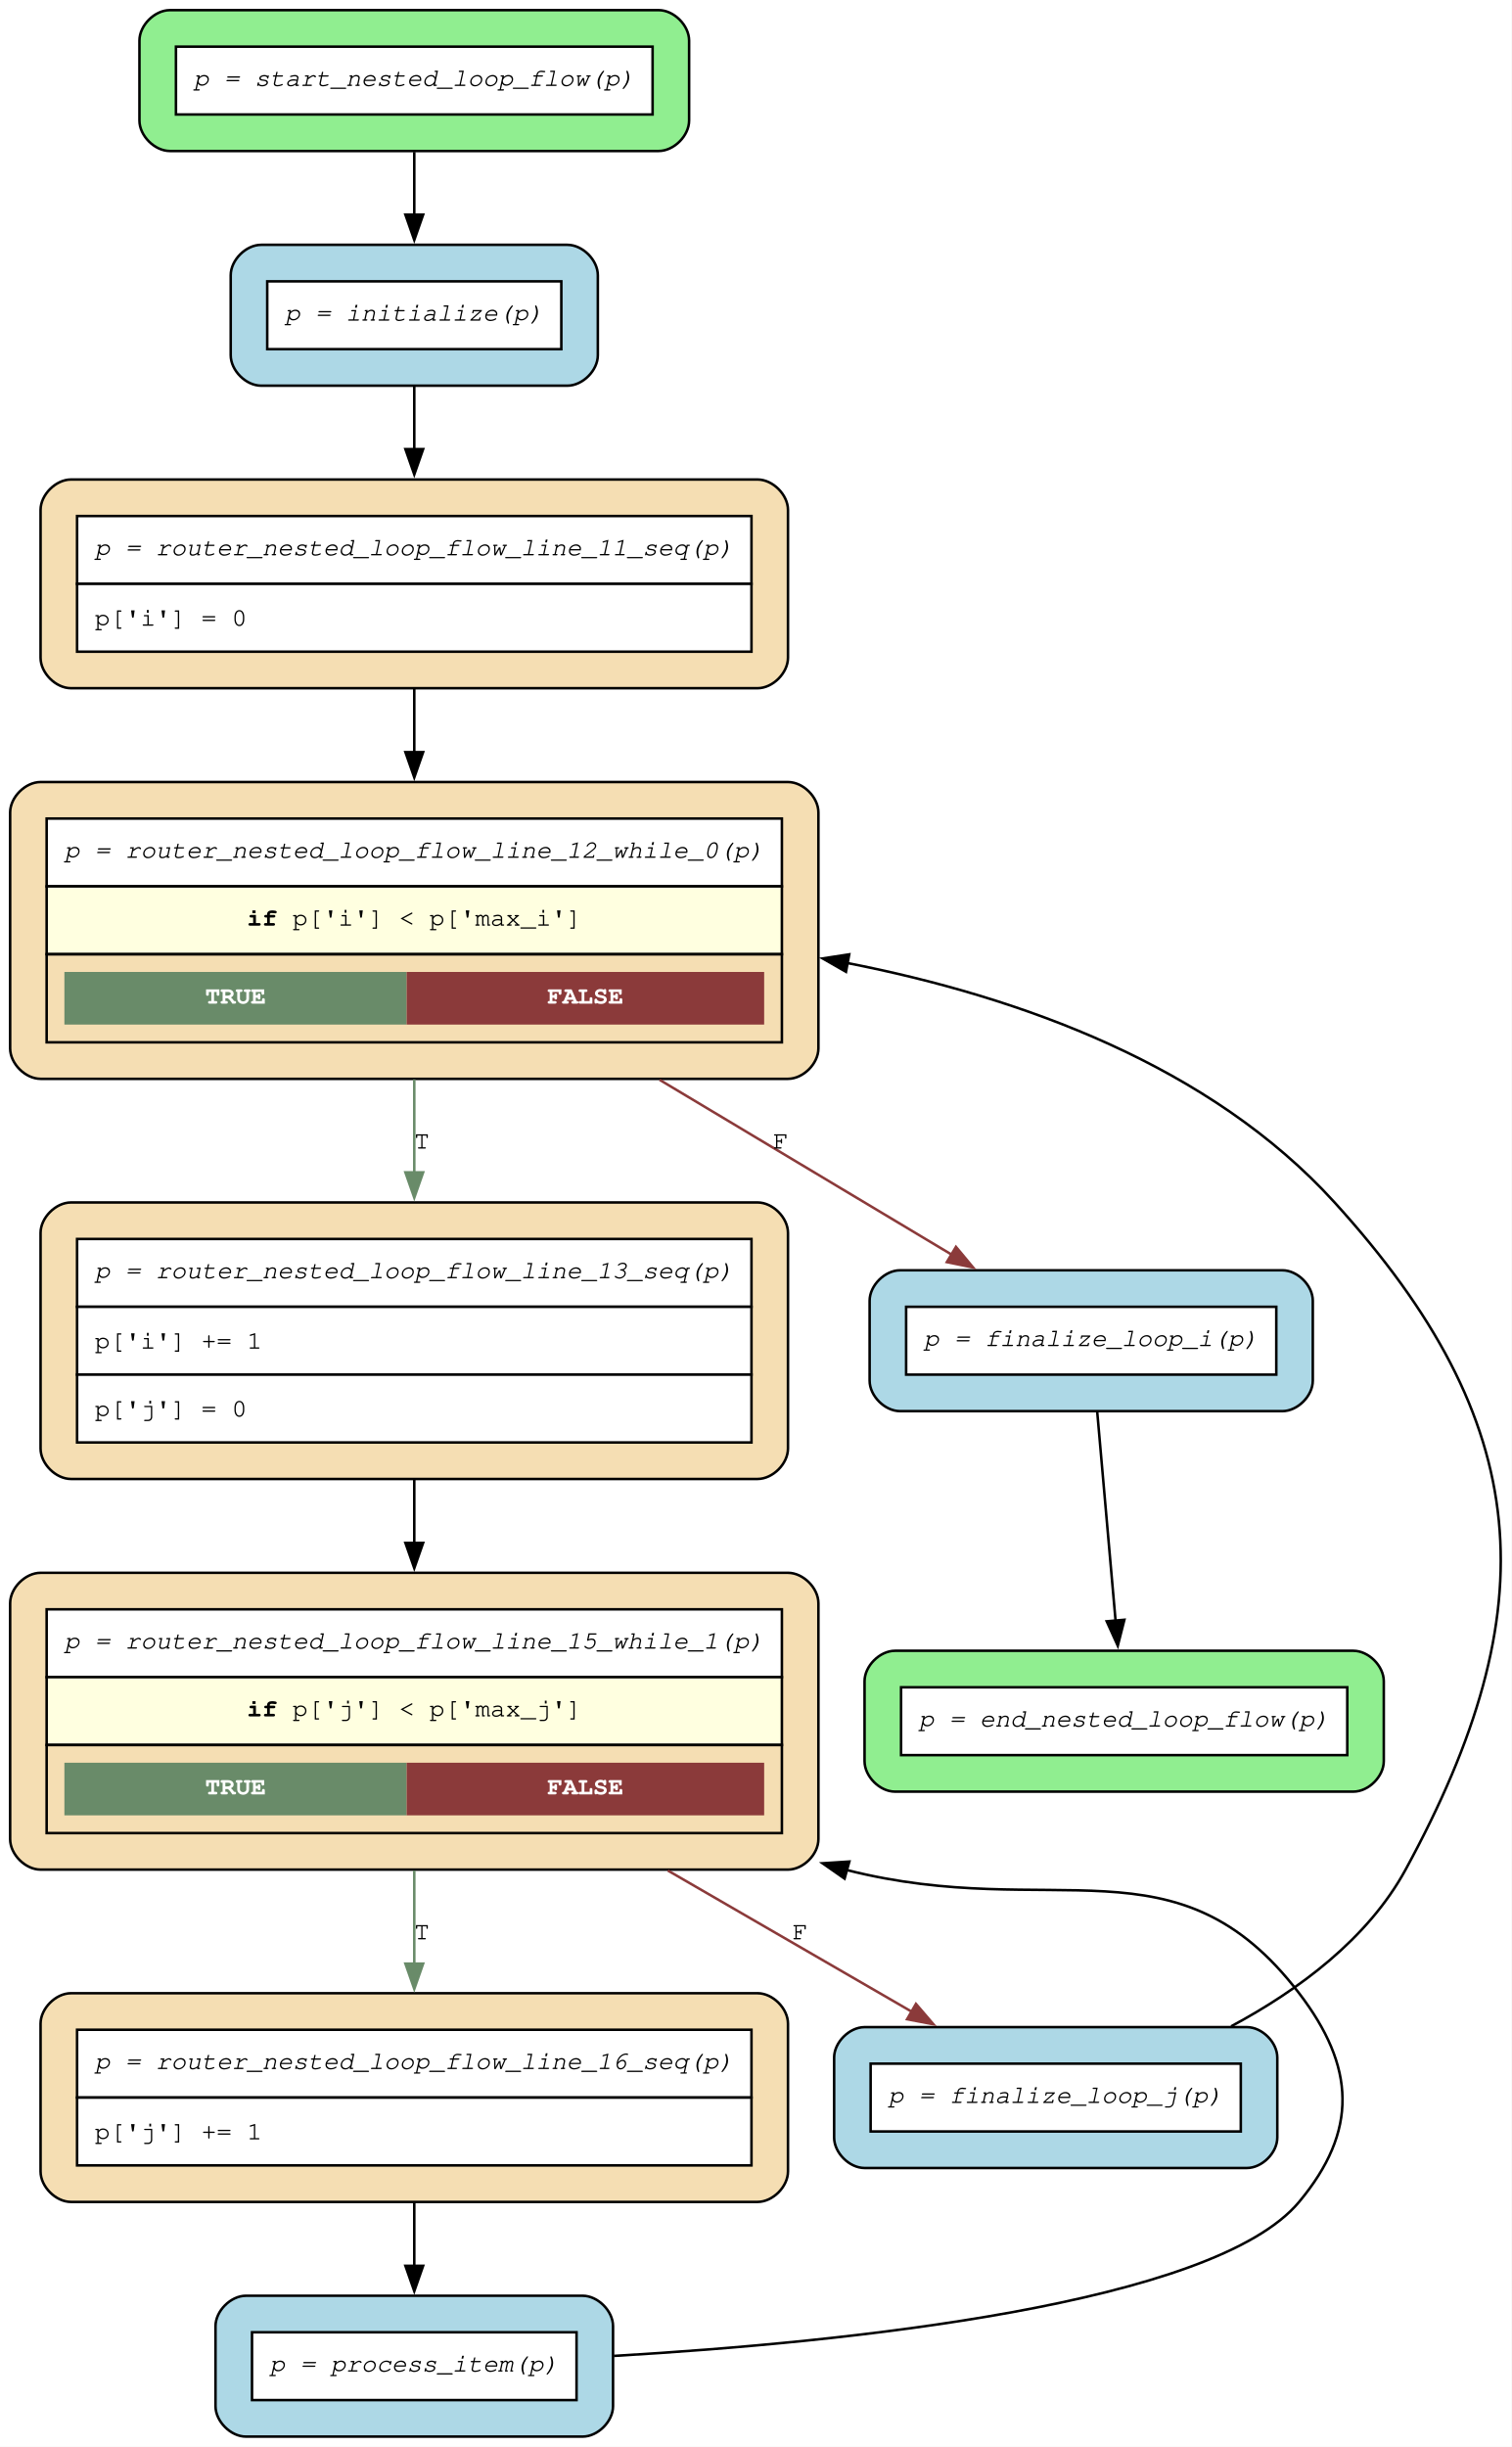
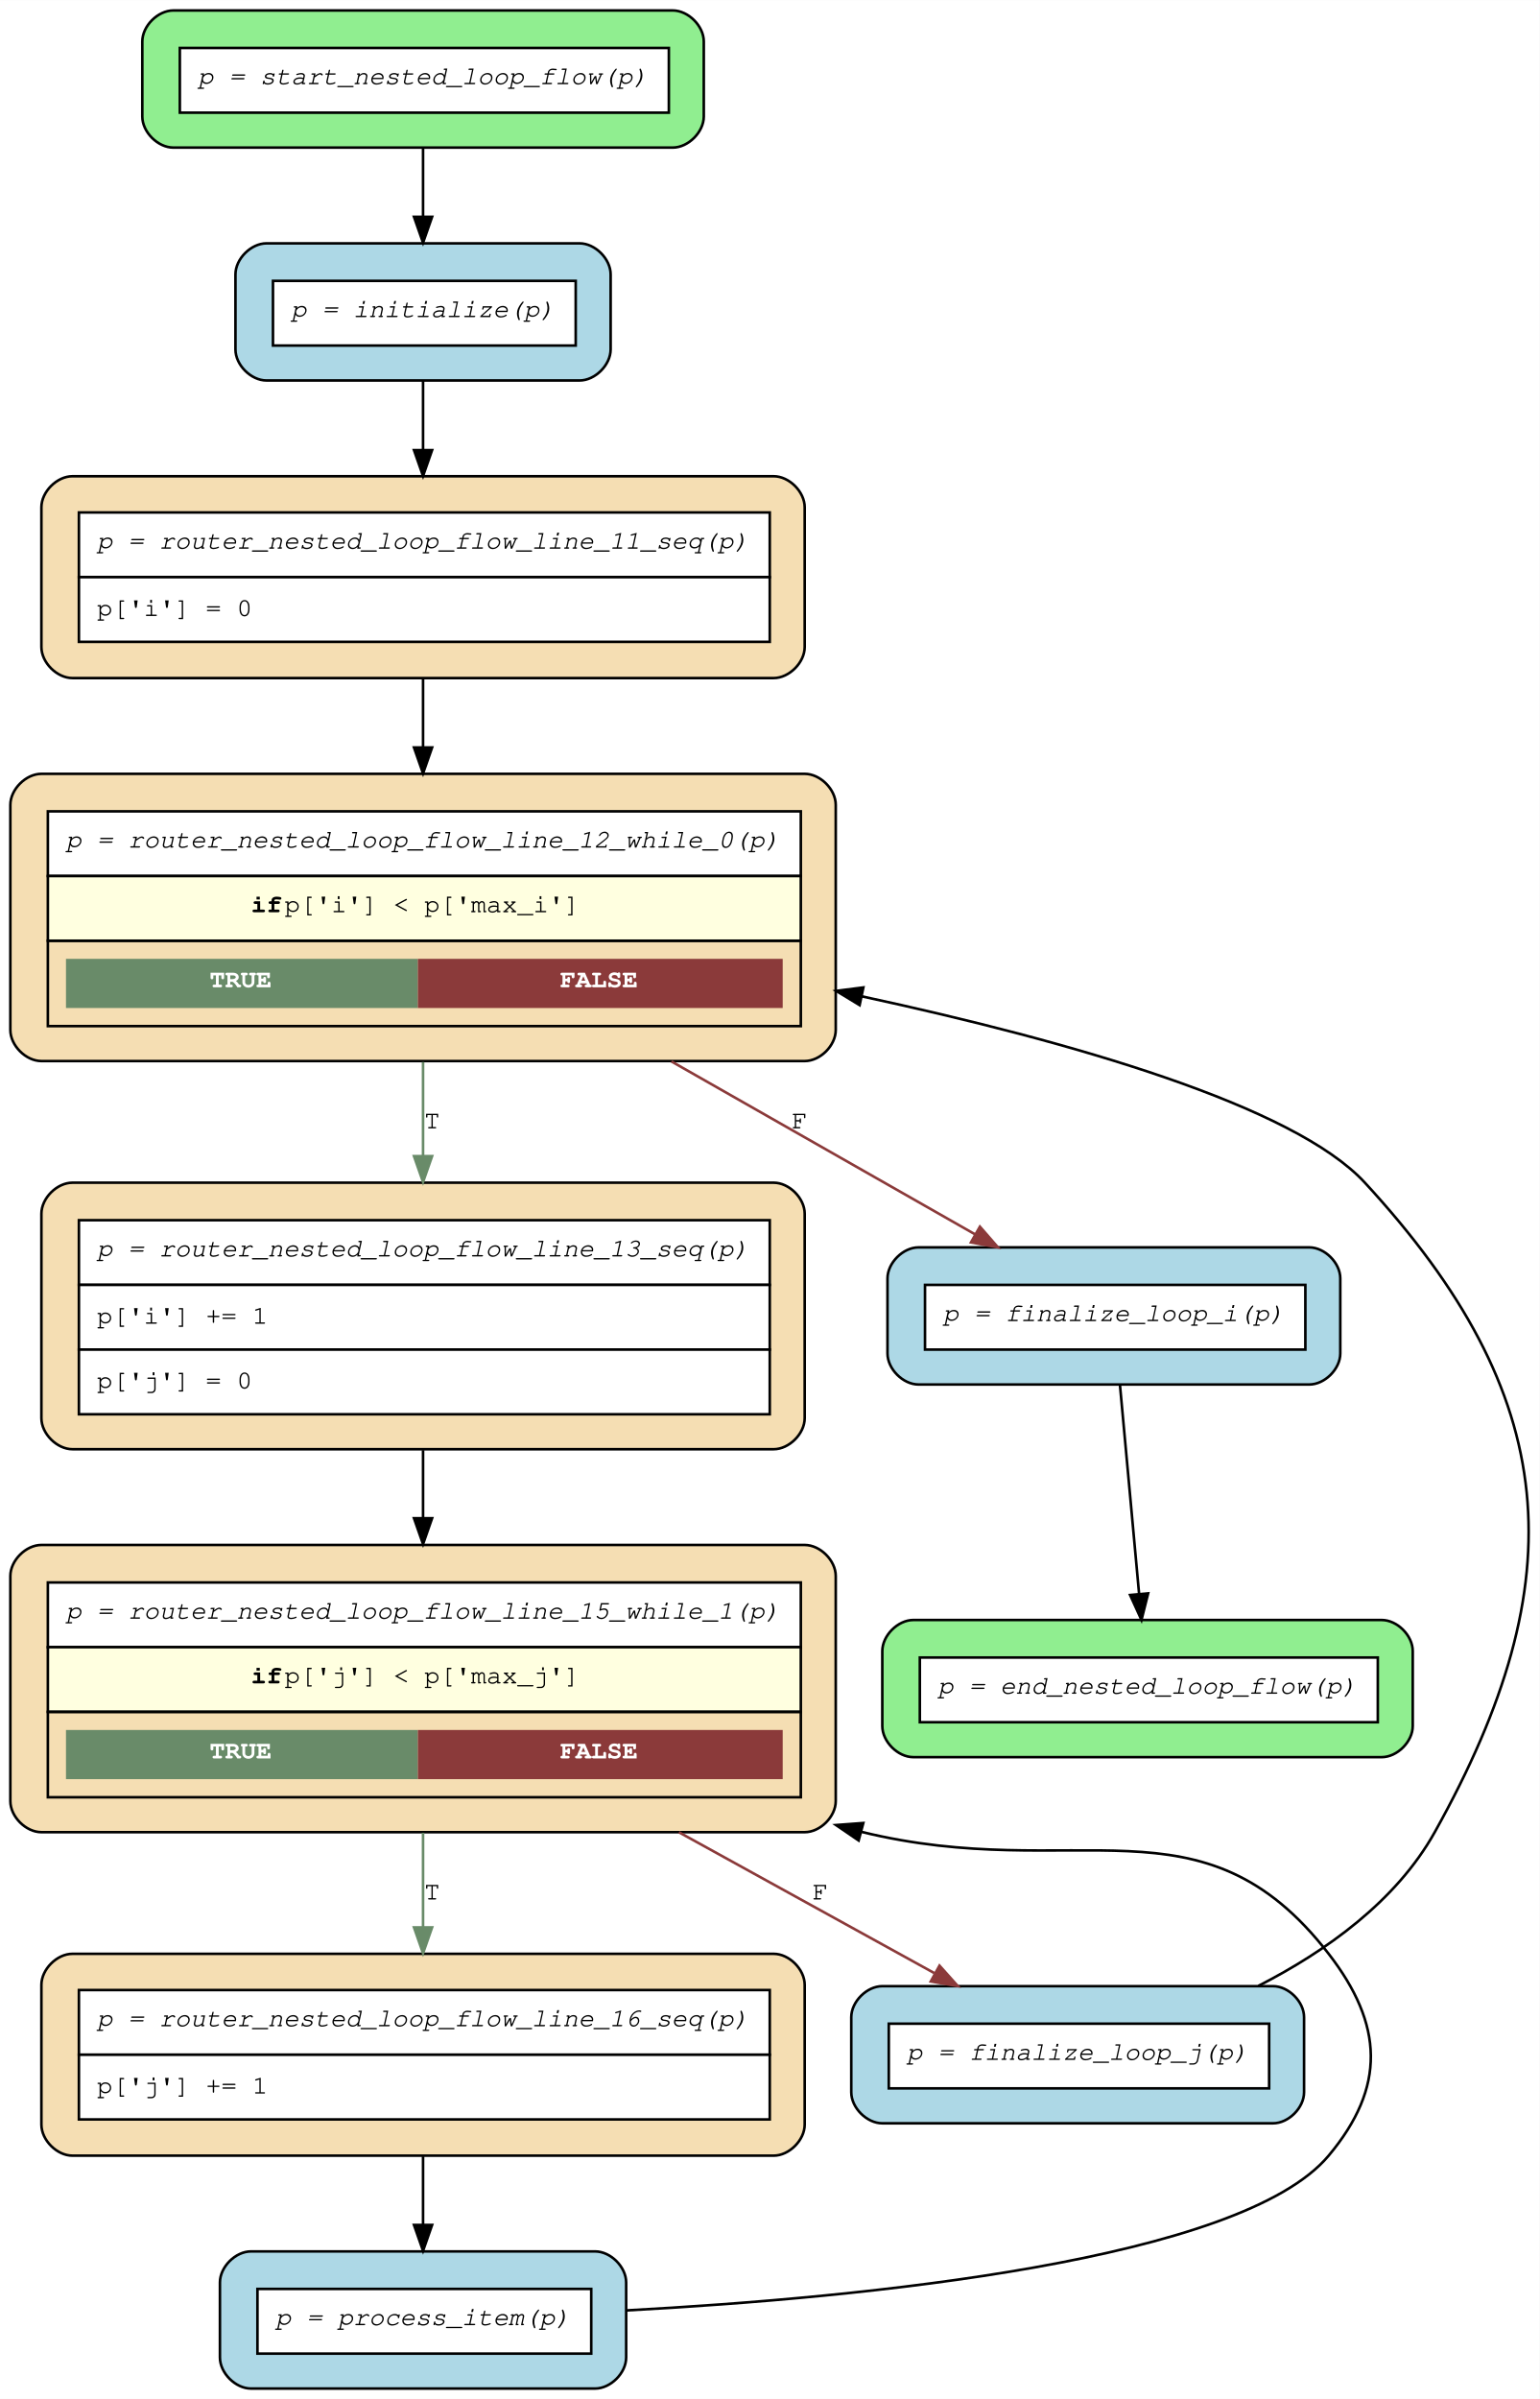
- <svg xmlns="http://www.w3.org/2000/svg" width="596pt" height="965pt" viewBox="0.00 0.00 596.00 965.00">
-   <g id="graph0" class="graph" transform="scale(1 1) rotate(0) translate(4 960.9)">
-     <polygon fill="white" stroke="none" points="-4,4 -4,-960.9 592.21,-960.9 592.21,4 -4,4" />
+ <svg xmlns="http://www.w3.org/2000/svg" width="595pt" height="927pt" viewBox="0.00 0.00 595.05 927.00">
+   <g id="graph0" class="graph" transform="scale(1 1) rotate(0) translate(4 923)">
+     <polygon fill="white" stroke="transparent" points="-4,4 -4,-923 591.05,-923 591.05,4 -4,4" />
    <g id="node1" class="node">
-       <path fill="lightgreen" stroke="black" d="M255.8,-956.9C255.8,-956.9 63,-956.9 63,-956.9 57,-956.9 51,-950.9 51,-944.9 51,-944.9 51,-913.35 51,-913.35 51,-907.35 57,-901.35 63,-901.35 63,-901.35 255.8,-901.35 255.8,-901.35 261.8,-901.35 267.8,-907.35 267.8,-913.35 267.8,-913.35 267.8,-944.9 267.8,-944.9 267.8,-950.9 261.8,-956.9 255.8,-956.9" />
-       <polygon fill="white" stroke="none" points="65.4,-915.75 65.4,-942.5 253.4,-942.5 253.4,-915.75 65.4,-915.75" />
-       <polygon fill="none" stroke="black" points="65.4,-915.75 65.4,-942.5 253.4,-942.5 253.4,-915.75 65.4,-915.75" />
-       <text xml:space="preserve" text-anchor="start" x="72.4" y="-927" font-family="Courier,monospace" font-style="italic" font-size="10.00">p = start_nested_loop_flow(p)</text>
+       <path fill="lightgreen" stroke="black" d="M256,-919C256,-919 63,-919 63,-919 57,-919 51,-913 51,-907 51,-907 51,-878 51,-878 51,-872 57,-866 63,-866 63,-866 256,-866 256,-866 262,-866 268,-872 268,-878 268,-878 268,-907 268,-907 268,-913 262,-919 256,-919" />
+       <polygon fill="white" stroke="transparent" points="65.5,-879.5 65.5,-904.5 254.5,-904.5 254.5,-879.5 65.5,-879.5" />
+       <polygon fill="none" stroke="black" points="65.5,-879.5 65.5,-904.5 254.5,-904.5 254.5,-879.5 65.5,-879.5" />
+       <text text-anchor="start" x="72.5" y="-890.5" font-family="Courier,monospace" font-style="italic" font-size="10.00">p = start_nested_loop_flow(p)</text>
    </g>
    <g id="node10" class="node">
-       <path fill="lightblue" stroke="black" d="M219.8,-864.35C219.8,-864.35 99,-864.35 99,-864.35 93,-864.35 87,-858.35 87,-852.35 87,-852.35 87,-820.8 87,-820.8 87,-814.8 93,-808.8 99,-808.8 99,-808.8 219.8,-808.8 219.8,-808.8 225.8,-808.8 231.8,-814.8 231.8,-820.8 231.8,-820.8 231.8,-852.35 231.8,-852.35 231.8,-858.35 225.8,-864.35 219.8,-864.35" />
-       <polygon fill="white" stroke="none" points="101.4,-823.2 101.4,-849.95 217.4,-849.95 217.4,-823.2 101.4,-823.2" />
-       <polygon fill="none" stroke="black" points="101.4,-823.2 101.4,-849.95 217.4,-849.95 217.4,-823.2 101.4,-823.2" />
-       <text xml:space="preserve" text-anchor="start" x="108.4" y="-834.45" font-family="Courier,monospace" font-style="italic" font-size="10.00">p = initialize(p)</text>
+       <path fill="lightblue" stroke="black" d="M220,-829C220,-829 99,-829 99,-829 93,-829 87,-823 87,-817 87,-817 87,-788 87,-788 87,-782 93,-776 99,-776 99,-776 220,-776 220,-776 226,-776 232,-782 232,-788 232,-788 232,-817 232,-817 232,-823 226,-829 220,-829" />
+       <polygon fill="white" stroke="transparent" points="101.5,-789.5 101.5,-814.5 218.5,-814.5 218.5,-789.5 101.5,-789.5" />
+       <polygon fill="none" stroke="black" points="101.5,-789.5 101.5,-814.5 218.5,-814.5 218.5,-789.5 101.5,-789.5" />
+       <text text-anchor="start" x="108.5" y="-800.5" font-family="Courier,monospace" font-style="italic" font-size="10.00">p = initialize(p)</text>
    </g>
    <g id="edge12" class="edge">
-       <path fill="none" stroke="black" d="M159.4,-900.96C159.4,-893.17 159.4,-884.52 159.4,-876.18" />
-       <polygon fill="black" stroke="black" points="162.9,-876.24 159.4,-866.24 155.9,-876.24 162.9,-876.24" />
+       <path fill="none" stroke="black" d="M159.5,-865.57C159.5,-857.34 159.5,-848.08 159.5,-839.28" />
+       <polygon fill="black" stroke="black" points="163,-839.24 159.5,-829.24 156,-839.24 163,-839.24" />
    </g>
    <g id="node2" class="node">
-       <path fill="wheat" stroke="black" d="M294.8,-174.85C294.8,-174.85 24,-174.85 24,-174.85 18,-174.85 12,-168.85 12,-162.85 12,-162.85 12,-104.55 12,-104.55 12,-98.55 18,-92.55 24,-92.55 24,-92.55 294.8,-92.55 294.8,-92.55 300.8,-92.55 306.8,-98.55 306.8,-104.55 306.8,-104.55 306.8,-162.85 306.8,-162.85 306.8,-168.85 300.8,-174.85 294.8,-174.85" />
-       <polygon fill="white" stroke="none" points="26.4,-133.7 26.4,-160.45 292.4,-160.45 292.4,-133.7 26.4,-133.7" />
-       <polygon fill="none" stroke="black" points="26.4,-133.7 26.4,-160.45 292.4,-160.45 292.4,-133.7 26.4,-133.7" />
-       <text xml:space="preserve" text-anchor="start" x="33.4" y="-144.95" font-family="Courier,monospace" font-style="italic" font-size="10.00">p = router_nested_loop_flow_line_16_seq(p)</text>
-       <polygon fill="white" stroke="none" points="26.4,-106.95 26.4,-133.7 292.4,-133.7 292.4,-106.95 26.4,-106.95" />
-       <polygon fill="none" stroke="black" points="26.4,-106.95 26.4,-133.7 292.4,-133.7 292.4,-106.95 26.4,-106.95" />
-       <text xml:space="preserve" text-anchor="start" x="33.4" y="-117.2" font-family="Courier,monospace" font-size="10.00">p['j'] += 1</text>
+       <path fill="wheat" stroke="black" d="M295,-168C295,-168 24,-168 24,-168 18,-168 12,-162 12,-156 12,-156 12,-102 12,-102 12,-96 18,-90 24,-90 24,-90 295,-90 295,-90 301,-90 307,-96 307,-102 307,-102 307,-156 307,-156 307,-162 301,-168 295,-168" />
+       <polygon fill="white" stroke="transparent" points="26.5,-129 26.5,-154 293.5,-154 293.5,-129 26.5,-129" />
+       <polygon fill="none" stroke="black" points="26.5,-129 26.5,-154 293.5,-154 293.5,-129 26.5,-129" />
+       <text text-anchor="start" x="33.5" y="-140" font-family="Courier,monospace" font-style="italic" font-size="10.00">p = router_nested_loop_flow_line_16_seq(p)</text>
+       <polygon fill="white" stroke="transparent" points="26.5,-104 26.5,-129 293.5,-129 293.5,-104 26.5,-104" />
+       <polygon fill="none" stroke="black" points="26.5,-104 26.5,-129 293.5,-129 293.5,-104 26.5,-104" />
+       <text text-anchor="start" x="33.5" y="-114" font-family="Courier,monospace" font-size="10.00">p['j'] += 1</text>
    </g>
    <g id="node11" class="node">
-       <path fill="lightblue" stroke="black" d="M225.8,-55.55C225.8,-55.55 93,-55.55 93,-55.55 87,-55.55 81,-49.55 81,-43.55 81,-43.55 81,-12 81,-12 81,-6 87,0 93,0 93,0 225.8,0 225.8,0 231.8,0 237.8,-6 237.8,-12 237.8,-12 237.8,-43.55 237.8,-43.55 237.8,-49.55 231.8,-55.55 225.8,-55.55" />
-       <polygon fill="white" stroke="none" points="95.4,-14.4 95.4,-41.15 223.4,-41.15 223.4,-14.4 95.4,-14.4" />
-       <polygon fill="none" stroke="black" points="95.4,-14.4 95.4,-41.15 223.4,-41.15 223.4,-14.4 95.4,-14.4" />
-       <text xml:space="preserve" text-anchor="start" x="102.4" y="-25.65" font-family="Courier,monospace" font-style="italic" font-size="10.00">p = process_item(p)</text>
+       <path fill="lightblue" stroke="black" d="M226,-53C226,-53 93,-53 93,-53 87,-53 81,-47 81,-41 81,-41 81,-12 81,-12 81,-6 87,0 93,0 93,0 226,0 226,0 232,0 238,-6 238,-12 238,-12 238,-41 238,-41 238,-47 232,-53 226,-53" />
+       <polygon fill="white" stroke="transparent" points="95.5,-13.5 95.5,-38.5 224.5,-38.5 224.5,-13.5 95.5,-13.5" />
+       <polygon fill="none" stroke="black" points="95.5,-13.5 95.5,-38.5 224.5,-38.5 224.5,-13.5 95.5,-13.5" />
+       <text text-anchor="start" x="102.5" y="-24.5" font-family="Courier,monospace" font-style="italic" font-size="10.00">p = process_item(p)</text>
    </g>
    <g id="edge11" class="edge">
-       <path fill="none" stroke="black" d="M159.4,-92.22C159.4,-84.03 159.4,-75.43 159.4,-67.31" />
-       <polygon fill="black" stroke="black" points="162.9,-67.35 159.4,-57.35 155.9,-67.35 162.9,-67.35" />
+       <path fill="none" stroke="black" d="M159.5,-89.72C159.5,-81.04 159.5,-71.86 159.5,-63.29" />
+       <polygon fill="black" stroke="black" points="163,-63.22 159.5,-53.22 156,-63.22 163,-63.22" />
    </g>
    <g id="node3" class="node">
-       <path fill="wheat" stroke="black" d="M306.8,-340.65C306.8,-340.65 12,-340.65 12,-340.65 6,-340.65 0,-334.65 0,-328.65 0,-328.65 0,-235.6 0,-235.6 0,-229.6 6,-223.6 12,-223.6 12,-223.6 306.8,-223.6 306.8,-223.6 312.8,-223.6 318.8,-229.6 318.8,-235.6 318.8,-235.6 318.8,-328.65 318.8,-328.65 318.8,-334.65 312.8,-340.65 306.8,-340.65" />
-       <polygon fill="white" stroke="none" points="14.4,-299.5 14.4,-326.25 304.4,-326.25 304.4,-299.5 14.4,-299.5" />
-       <polygon fill="none" stroke="black" points="14.4,-299.5 14.4,-326.25 304.4,-326.25 304.4,-299.5 14.4,-299.5" />
-       <text xml:space="preserve" text-anchor="start" x="21.4" y="-310.75" font-family="Courier,monospace" font-style="italic" font-size="10.00">p = router_nested_loop_flow_line_15_while_1(p)</text>
-       <polygon fill="lightyellow" stroke="none" points="14.4,-272.75 14.4,-299.5 304.4,-299.5 304.4,-272.75 14.4,-272.75" />
-       <polygon fill="none" stroke="black" points="14.4,-272.75 14.4,-299.5 304.4,-299.5 304.4,-272.75 14.4,-272.75" />
-       <text xml:space="preserve" text-anchor="start" x="93.4" y="-284" font-family="Courier,monospace" font-weight="bold" font-size="10.00">if</text>
-       <text xml:space="preserve" text-anchor="start" x="105.4" y="-284" font-family="Courier,monospace" font-size="10.00"> p['j'] &lt; p['max_j']</text>
-       <polygon fill="none" stroke="black" points="14.4,-238 14.4,-272.75 304.4,-272.75 304.4,-238 14.4,-238" />
-       <polygon fill="#698b69" stroke="none" points="21.4,-245 21.4,-265.75 156.4,-265.75 156.4,-245 21.4,-245" />
-       <text xml:space="preserve" text-anchor="start" x="76.9" y="-253.25" font-family="Courier,monospace" font-weight="bold" font-size="10.00" fill="white">TRUE</text>
-       <polygon fill="#8b3a3a" stroke="none" points="156.4,-245 156.4,-265.75 297.4,-265.75 297.4,-245 156.4,-245" />
-       <text xml:space="preserve" text-anchor="start" x="211.9" y="-253.25" font-family="Courier,monospace" font-weight="bold" font-size="10.00" fill="white">FALSE</text>
+       <path fill="wheat" stroke="black" d="M307,-326C307,-326 12,-326 12,-326 6,-326 0,-320 0,-314 0,-314 0,-227 0,-227 0,-221 6,-215 12,-215 12,-215 307,-215 307,-215 313,-215 319,-221 319,-227 319,-227 319,-314 319,-314 319,-320 313,-326 307,-326" />
+       <polygon fill="white" stroke="transparent" points="14.5,-286.5 14.5,-311.5 305.5,-311.5 305.5,-286.5 14.5,-286.5" />
+       <polygon fill="none" stroke="black" points="14.5,-286.5 14.5,-311.5 305.5,-311.5 305.5,-286.5 14.5,-286.5" />
+       <text text-anchor="start" x="21.5" y="-297.5" font-family="Courier,monospace" font-style="italic" font-size="10.00">p = router_nested_loop_flow_line_15_while_1(p)</text>
+       <polygon fill="lightyellow" stroke="transparent" points="14.5,-261.5 14.5,-286.5 305.5,-286.5 305.5,-261.5 14.5,-261.5" />
+       <polygon fill="none" stroke="black" points="14.5,-261.5 14.5,-286.5 305.5,-286.5 305.5,-261.5 14.5,-261.5" />
+       <text text-anchor="start" x="93" y="-272.5" font-family="Courier,monospace" font-weight="bold" font-size="10.00">if</text>
+       <text text-anchor="start" x="106" y="-272.5" font-family="Courier,monospace" font-size="10.00"> p['j'] &lt; p['max_j']</text>
+       <polygon fill="none" stroke="black" points="14.5,-228.5 14.5,-261.5 305.5,-261.5 305.5,-228.5 14.5,-228.5" />
+       <polygon fill="#698b69" stroke="transparent" points="21.5,-235.5 21.5,-254.5 157.5,-254.5 157.5,-235.5 21.5,-235.5" />
+       <text text-anchor="start" x="77" y="-243.5" font-family="Courier,monospace" font-weight="bold" font-size="10.00" fill="white">TRUE</text>
+       <polygon fill="#8b3a3a" stroke="transparent" points="157.5,-235.5 157.5,-254.5 298.5,-254.5 298.5,-235.5 157.5,-235.5" />
+       <text text-anchor="start" x="212.5" y="-243.5" font-family="Courier,monospace" font-weight="bold" font-size="10.00" fill="white">FALSE</text>
    </g>
    <g id="edge10" class="edge">
-       <path fill="none" stroke="#698b69" d="M159.4,-223.25C159.4,-211.02 159.4,-198.18 159.4,-186.2" />
-       <polygon fill="#698b69" stroke="#698b69" points="162.9,-186.53 159.4,-176.53 155.9,-186.53 162.9,-186.53" />
-       <text xml:space="preserve" text-anchor="middle" x="162.4" y="-196.1" font-family="Courier,monospace" font-size="10.00">T</text>
+       <path fill="none" stroke="#698b69" d="M159.5,-214.77C159.5,-202.72 159.5,-190.05 159.5,-178.28" />
+       <polygon fill="#698b69" stroke="#698b69" points="163,-178.21 159.5,-168.21 156,-178.21 163,-178.21" />
+       <text text-anchor="middle" x="163" y="-189" font-family="Courier,monospace" font-size="10.00">T</text>
    </g>
    <g id="node9" class="node">
-       <path fill="lightblue" stroke="black" d="M487.8,-161.48C487.8,-161.48 337,-161.48 337,-161.48 331,-161.48 325,-155.48 325,-149.48 325,-149.48 325,-117.93 325,-117.93 325,-111.93 331,-105.93 337,-105.93 337,-105.93 487.8,-105.93 487.8,-105.93 493.8,-105.93 499.8,-111.93 499.8,-117.93 499.8,-117.93 499.8,-149.48 499.8,-149.48 499.8,-155.48 493.8,-161.48 487.8,-161.48" />
-       <polygon fill="white" stroke="none" points="339.4,-120.33 339.4,-147.08 485.4,-147.08 485.4,-120.33 339.4,-120.33" />
-       <polygon fill="none" stroke="black" points="339.4,-120.33 339.4,-147.08 485.4,-147.08 485.4,-120.33 339.4,-120.33" />
-       <text xml:space="preserve" text-anchor="start" x="346.4" y="-131.58" font-family="Courier,monospace" font-style="italic" font-size="10.00">p = finalize_loop_j(p)</text>
+       <path fill="lightblue" stroke="black" d="M488,-155.5C488,-155.5 337,-155.5 337,-155.5 331,-155.5 325,-149.5 325,-143.5 325,-143.5 325,-114.5 325,-114.5 325,-108.5 331,-102.5 337,-102.5 337,-102.5 488,-102.5 488,-102.5 494,-102.5 500,-108.5 500,-114.5 500,-114.5 500,-143.5 500,-143.5 500,-149.5 494,-155.5 488,-155.5" />
+       <polygon fill="white" stroke="transparent" points="339.5,-116 339.5,-141 486.5,-141 486.5,-116 339.5,-116" />
+       <polygon fill="none" stroke="black" points="339.5,-116 339.5,-141 486.5,-141 486.5,-116 339.5,-116" />
+       <text text-anchor="start" x="346.5" y="-127" font-family="Courier,monospace" font-style="italic" font-size="10.00">p = finalize_loop_j(p)</text>
    </g>
    <g id="edge9" class="edge">
-       <path fill="none" stroke="#8b3a3a" d="M259.39,-223.25C292.13,-204.3 327.36,-183.92 355.74,-167.49" />
-       <polygon fill="#8b3a3a" stroke="#8b3a3a" points="357.27,-170.65 364.17,-162.61 353.77,-164.59 357.27,-170.65" />
-       <text xml:space="preserve" text-anchor="middle" x="311.56" y="-196.1" font-family="Courier,monospace" font-size="10.00">F</text>
+       <path fill="none" stroke="#8b3a3a" d="M258.4,-214.97C291.92,-196.49 328.15,-176.51 357.06,-160.57" />
+       <polygon fill="#8b3a3a" stroke="#8b3a3a" points="359.1,-163.44 366.17,-155.54 355.72,-157.31 359.1,-163.44" />
+       <text text-anchor="middle" x="313" y="-189" font-family="Courier,monospace" font-size="10.00">F</text>
    </g>
    <g id="node4" class="node">
-       <path fill="wheat" stroke="black" d="M294.8,-486.7C294.8,-486.7 24,-486.7 24,-486.7 18,-486.7 12,-480.7 12,-474.7 12,-474.7 12,-389.65 12,-389.65 12,-383.65 18,-377.65 24,-377.65 24,-377.65 294.8,-377.65 294.8,-377.65 300.8,-377.65 306.8,-383.65 306.8,-389.65 306.8,-389.65 306.8,-474.7 306.8,-474.7 306.8,-480.7 300.8,-486.7 294.8,-486.7" />
-       <polygon fill="white" stroke="none" points="26.4,-445.55 26.4,-472.3 292.4,-472.3 292.4,-445.55 26.4,-445.55" />
-       <polygon fill="none" stroke="black" points="26.4,-445.55 26.4,-472.3 292.4,-472.3 292.4,-445.55 26.4,-445.55" />
-       <text xml:space="preserve" text-anchor="start" x="33.4" y="-456.8" font-family="Courier,monospace" font-style="italic" font-size="10.00">p = router_nested_loop_flow_line_13_seq(p)</text>
-       <polygon fill="white" stroke="none" points="26.4,-418.8 26.4,-445.55 292.4,-445.55 292.4,-418.8 26.4,-418.8" />
-       <polygon fill="none" stroke="black" points="26.4,-418.8 26.4,-445.55 292.4,-445.55 292.4,-418.8 26.4,-418.8" />
-       <text xml:space="preserve" text-anchor="start" x="33.4" y="-429.05" font-family="Courier,monospace" font-size="10.00">p['i'] += 1</text>
-       <polygon fill="white" stroke="none" points="26.4,-392.05 26.4,-418.8 292.4,-418.8 292.4,-392.05 26.4,-392.05" />
-       <polygon fill="none" stroke="black" points="26.4,-392.05 26.4,-418.8 292.4,-418.8 292.4,-392.05 26.4,-392.05" />
-       <text xml:space="preserve" text-anchor="start" x="33.4" y="-402.3" font-family="Courier,monospace" font-size="10.00">p['j'] = 0</text>
+       <path fill="wheat" stroke="black" d="M295,-466C295,-466 24,-466 24,-466 18,-466 12,-460 12,-454 12,-454 12,-375 12,-375 12,-369 18,-363 24,-363 24,-363 295,-363 295,-363 301,-363 307,-369 307,-375 307,-375 307,-454 307,-454 307,-460 301,-466 295,-466" />
+       <polygon fill="white" stroke="transparent" points="26.5,-426.5 26.5,-451.5 293.5,-451.5 293.5,-426.5 26.5,-426.5" />
+       <polygon fill="none" stroke="black" points="26.5,-426.5 26.5,-451.5 293.5,-451.5 293.5,-426.5 26.5,-426.5" />
+       <text text-anchor="start" x="33.5" y="-437.5" font-family="Courier,monospace" font-style="italic" font-size="10.00">p = router_nested_loop_flow_line_13_seq(p)</text>
+       <polygon fill="white" stroke="transparent" points="26.5,-401.5 26.5,-426.5 293.5,-426.5 293.5,-401.5 26.5,-401.5" />
+       <polygon fill="none" stroke="black" points="26.5,-401.5 26.5,-426.5 293.5,-426.5 293.5,-401.5 26.5,-401.5" />
+       <text text-anchor="start" x="33.5" y="-411.5" font-family="Courier,monospace" font-size="10.00">p['i'] += 1</text>
+       <polygon fill="white" stroke="transparent" points="26.5,-376.5 26.5,-401.5 293.5,-401.5 293.5,-376.5 26.5,-376.5" />
+       <polygon fill="none" stroke="black" points="26.5,-376.5 26.5,-401.5 293.5,-401.5 293.5,-376.5 26.5,-376.5" />
+       <text text-anchor="start" x="33.5" y="-386.5" font-family="Courier,monospace" font-size="10.00">p['j'] = 0</text>
    </g>
    <g id="edge8" class="edge">
-       <path fill="none" stroke="black" d="M159.4,-377.31C159.4,-369.18 159.4,-360.7 159.4,-352.3" />
-       <polygon fill="black" stroke="black" points="162.9,-352.46 159.4,-342.46 155.9,-352.46 162.9,-352.46" />
+       <path fill="none" stroke="black" d="M159.5,-362.64C159.5,-354.17 159.5,-345.29 159.5,-336.53" />
+       <polygon fill="black" stroke="black" points="163,-336.33 159.5,-326.33 156,-336.33 163,-336.33" />
    </g>
    <g id="node5" class="node">
-       <path fill="wheat" stroke="black" d="M306.8,-652.5C306.8,-652.5 12,-652.5 12,-652.5 6,-652.5 0,-646.5 0,-640.5 0,-640.5 0,-547.45 0,-547.45 0,-541.45 6,-535.45 12,-535.45 12,-535.45 306.8,-535.45 306.8,-535.45 312.8,-535.45 318.8,-541.45 318.8,-547.45 318.8,-547.45 318.8,-640.5 318.8,-640.5 318.8,-646.5 312.8,-652.5 306.8,-652.5" />
-       <polygon fill="white" stroke="none" points="14.4,-611.35 14.4,-638.1 304.4,-638.1 304.4,-611.35 14.4,-611.35" />
-       <polygon fill="none" stroke="black" points="14.4,-611.35 14.4,-638.1 304.4,-638.1 304.4,-611.35 14.4,-611.35" />
-       <text xml:space="preserve" text-anchor="start" x="21.4" y="-622.6" font-family="Courier,monospace" font-style="italic" font-size="10.00">p = router_nested_loop_flow_line_12_while_0(p)</text>
-       <polygon fill="lightyellow" stroke="none" points="14.4,-584.6 14.4,-611.35 304.4,-611.35 304.4,-584.6 14.4,-584.6" />
-       <polygon fill="none" stroke="black" points="14.4,-584.6 14.4,-611.35 304.4,-611.35 304.4,-584.6 14.4,-584.6" />
-       <text xml:space="preserve" text-anchor="start" x="93.4" y="-595.85" font-family="Courier,monospace" font-weight="bold" font-size="10.00">if</text>
-       <text xml:space="preserve" text-anchor="start" x="105.4" y="-595.85" font-family="Courier,monospace" font-size="10.00"> p['i'] &lt; p['max_i']</text>
-       <polygon fill="none" stroke="black" points="14.4,-549.85 14.4,-584.6 304.4,-584.6 304.4,-549.85 14.4,-549.85" />
-       <polygon fill="#698b69" stroke="none" points="21.4,-556.85 21.4,-577.6 156.4,-577.6 156.4,-556.85 21.4,-556.85" />
-       <text xml:space="preserve" text-anchor="start" x="76.9" y="-565.1" font-family="Courier,monospace" font-weight="bold" font-size="10.00" fill="white">TRUE</text>
-       <polygon fill="#8b3a3a" stroke="none" points="156.4,-556.85 156.4,-577.6 297.4,-577.6 297.4,-556.85 156.4,-556.85" />
-       <text xml:space="preserve" text-anchor="start" x="211.9" y="-565.1" font-family="Courier,monospace" font-weight="bold" font-size="10.00" fill="white">FALSE</text>
+       <path fill="wheat" stroke="black" d="M307,-624C307,-624 12,-624 12,-624 6,-624 0,-618 0,-612 0,-612 0,-525 0,-525 0,-519 6,-513 12,-513 12,-513 307,-513 307,-513 313,-513 319,-519 319,-525 319,-525 319,-612 319,-612 319,-618 313,-624 307,-624" />
+       <polygon fill="white" stroke="transparent" points="14.5,-584.5 14.5,-609.5 305.5,-609.5 305.5,-584.5 14.5,-584.5" />
+       <polygon fill="none" stroke="black" points="14.5,-584.5 14.5,-609.5 305.5,-609.5 305.5,-584.5 14.5,-584.5" />
+       <text text-anchor="start" x="21.5" y="-595.5" font-family="Courier,monospace" font-style="italic" font-size="10.00">p = router_nested_loop_flow_line_12_while_0(p)</text>
+       <polygon fill="lightyellow" stroke="transparent" points="14.5,-559.5 14.5,-584.5 305.5,-584.5 305.5,-559.5 14.5,-559.5" />
+       <polygon fill="none" stroke="black" points="14.5,-559.5 14.5,-584.5 305.5,-584.5 305.5,-559.5 14.5,-559.5" />
+       <text text-anchor="start" x="93" y="-570.5" font-family="Courier,monospace" font-weight="bold" font-size="10.00">if</text>
+       <text text-anchor="start" x="106" y="-570.5" font-family="Courier,monospace" font-size="10.00"> p['i'] &lt; p['max_i']</text>
+       <polygon fill="none" stroke="black" points="14.5,-526.5 14.5,-559.5 305.5,-559.5 305.5,-526.5 14.5,-526.5" />
+       <polygon fill="#698b69" stroke="transparent" points="21.5,-533.5 21.5,-552.5 157.5,-552.5 157.5,-533.5 21.5,-533.5" />
+       <text text-anchor="start" x="77" y="-541.5" font-family="Courier,monospace" font-weight="bold" font-size="10.00" fill="white">TRUE</text>
+       <polygon fill="#8b3a3a" stroke="transparent" points="157.5,-533.5 157.5,-552.5 298.5,-552.5 298.5,-533.5 157.5,-533.5" />
+       <text text-anchor="start" x="212.5" y="-541.5" font-family="Courier,monospace" font-weight="bold" font-size="10.00" fill="white">FALSE</text>
    </g>
    <g id="edge7" class="edge">
-       <path fill="none" stroke="#698b69" d="M159.4,-535.28C159.4,-523.36 159.4,-510.72 159.4,-498.54" />
-       <polygon fill="#698b69" stroke="#698b69" points="162.9,-498.57 159.4,-488.57 155.9,-498.57 162.9,-498.57" />
-       <text xml:space="preserve" text-anchor="middle" x="162.4" y="-507.95" font-family="Courier,monospace" font-size="10.00">T</text>
+       <path fill="none" stroke="#698b69" d="M159.5,-512.62C159.5,-500.92 159.5,-488.48 159.5,-476.56" />
+       <polygon fill="#698b69" stroke="#698b69" points="163,-476.25 159.5,-466.25 156,-476.25 163,-476.25" />
+       <text text-anchor="middle" x="163" y="-487" font-family="Courier,monospace" font-size="10.00">T</text>
    </g>
    <g id="node8" class="node">
-       <path fill="lightblue" stroke="black" d="M501.8,-459.95C501.8,-459.95 351,-459.95 351,-459.95 345,-459.95 339,-453.95 339,-447.95 339,-447.95 339,-416.4 339,-416.4 339,-410.4 345,-404.4 351,-404.4 351,-404.4 501.8,-404.4 501.8,-404.4 507.8,-404.4 513.8,-410.4 513.8,-416.4 513.8,-416.4 513.8,-447.95 513.8,-447.95 513.8,-453.95 507.8,-459.95 501.8,-459.95" />
-       <polygon fill="white" stroke="none" points="353.4,-418.8 353.4,-445.55 499.4,-445.55 499.4,-418.8 353.4,-418.8" />
-       <polygon fill="none" stroke="black" points="353.4,-418.8 353.4,-445.55 499.4,-445.55 499.4,-418.8 353.4,-418.8" />
-       <text xml:space="preserve" text-anchor="start" x="360.4" y="-430.05" font-family="Courier,monospace" font-style="italic" font-size="10.00">p = finalize_loop_i(p)</text>
+       <path fill="lightblue" stroke="black" d="M502,-441C502,-441 351,-441 351,-441 345,-441 339,-435 339,-429 339,-429 339,-400 339,-400 339,-394 345,-388 351,-388 351,-388 502,-388 502,-388 508,-388 514,-394 514,-400 514,-400 514,-429 514,-429 514,-435 508,-441 502,-441" />
+       <polygon fill="white" stroke="transparent" points="353.5,-401.5 353.5,-426.5 500.5,-426.5 500.5,-401.5 353.5,-401.5" />
+       <polygon fill="none" stroke="black" points="353.5,-401.5 353.5,-426.5 500.5,-426.5 500.5,-401.5 353.5,-401.5" />
+       <text text-anchor="start" x="360.5" y="-412.5" font-family="Courier,monospace" font-style="italic" font-size="10.00">p = finalize_loop_i(p)</text>
    </g>
    <g id="edge6" class="edge">
-       <path fill="none" stroke="#8b3a3a" d="M256.17,-535.06C295.02,-511.81 338.37,-485.86 371.6,-465.98" />
-       <polygon fill="#8b3a3a" stroke="#8b3a3a" points="373.05,-469.19 379.83,-461.05 369.45,-463.18 373.05,-469.19" />
-       <text xml:space="preserve" text-anchor="middle" x="303.91" y="-507.95" font-family="Courier,monospace" font-size="10.00">F</text>
+       <path fill="none" stroke="#8b3a3a" d="M255.52,-512.84C295.04,-490.34 339.34,-465.12 372.94,-445.99" />
+       <polygon fill="#8b3a3a" stroke="#8b3a3a" points="374.72,-449.01 381.68,-441.02 371.26,-442.92 374.72,-449.01" />
+       <text text-anchor="middle" x="305" y="-487" font-family="Courier,monospace" font-size="10.00">F</text>
    </g>
    <g id="node6" class="node">
-       <path fill="wheat" stroke="black" d="M294.8,-771.8C294.8,-771.8 24,-771.8 24,-771.8 18,-771.8 12,-765.8 12,-759.8 12,-759.8 12,-701.5 12,-701.5 12,-695.5 18,-689.5 24,-689.5 24,-689.5 294.8,-689.5 294.8,-689.5 300.8,-689.5 306.8,-695.5 306.8,-701.5 306.8,-701.5 306.8,-759.8 306.8,-759.8 306.8,-765.8 300.8,-771.8 294.8,-771.8" />
-       <polygon fill="white" stroke="none" points="26.4,-730.65 26.4,-757.4 292.4,-757.4 292.4,-730.65 26.4,-730.65" />
-       <polygon fill="none" stroke="black" points="26.4,-730.65 26.4,-757.4 292.4,-757.4 292.4,-730.65 26.4,-730.65" />
-       <text xml:space="preserve" text-anchor="start" x="33.4" y="-741.9" font-family="Courier,monospace" font-style="italic" font-size="10.00">p = router_nested_loop_flow_line_11_seq(p)</text>
-       <polygon fill="white" stroke="none" points="26.4,-703.9 26.4,-730.65 292.4,-730.65 292.4,-703.9 26.4,-703.9" />
-       <polygon fill="none" stroke="black" points="26.4,-703.9 26.4,-730.65 292.4,-730.65 292.4,-703.9 26.4,-703.9" />
-       <text xml:space="preserve" text-anchor="start" x="33.4" y="-714.15" font-family="Courier,monospace" font-size="10.00">p['i'] = 0</text>
+       <path fill="wheat" stroke="black" d="M295,-739C295,-739 24,-739 24,-739 18,-739 12,-733 12,-727 12,-727 12,-673 12,-673 12,-667 18,-661 24,-661 24,-661 295,-661 295,-661 301,-661 307,-667 307,-673 307,-673 307,-727 307,-727 307,-733 301,-739 295,-739" />
+       <polygon fill="white" stroke="transparent" points="26.5,-700 26.5,-725 293.5,-725 293.5,-700 26.5,-700" />
+       <polygon fill="none" stroke="black" points="26.5,-700 26.5,-725 293.5,-725 293.5,-700 26.5,-700" />
+       <text text-anchor="start" x="33.5" y="-711" font-family="Courier,monospace" font-style="italic" font-size="10.00">p = router_nested_loop_flow_line_11_seq(p)</text>
+       <polygon fill="white" stroke="transparent" points="26.5,-675 26.5,-700 293.5,-700 293.5,-675 26.5,-675" />
+       <polygon fill="none" stroke="black" points="26.5,-675 26.5,-700 293.5,-700 293.5,-675 26.5,-675" />
+       <text text-anchor="start" x="33.5" y="-685" font-family="Courier,monospace" font-size="10.00">p['i'] = 0</text>
    </g>
    <g id="edge5" class="edge">
-       <path fill="none" stroke="black" d="M159.4,-689.24C159.4,-681.27 159.4,-672.69 159.4,-664.08" />
-       <polygon fill="black" stroke="black" points="162.9,-664.29 159.4,-654.29 155.9,-664.29 162.9,-664.29" />
+       <path fill="none" stroke="black" d="M159.5,-660.85C159.5,-652.5 159.5,-643.44 159.5,-634.37" />
+       <polygon fill="black" stroke="black" points="163,-634.17 159.5,-624.17 156,-634.17 163,-634.17" />
    </g>
    <g id="node7" class="node">
-       <path fill="lightgreen" stroke="black" d="M529.8,-309.9C529.8,-309.9 349,-309.9 349,-309.9 343,-309.9 337,-303.9 337,-297.9 337,-297.9 337,-266.35 337,-266.35 337,-260.35 343,-254.35 349,-254.35 349,-254.35 529.8,-254.35 529.8,-254.35 535.8,-254.35 541.8,-260.35 541.8,-266.35 541.8,-266.35 541.8,-297.9 541.8,-297.9 541.8,-303.9 535.8,-309.9 529.8,-309.9" />
-       <polygon fill="white" stroke="none" points="351.4,-268.75 351.4,-295.5 527.4,-295.5 527.4,-268.75 351.4,-268.75" />
-       <polygon fill="none" stroke="black" points="351.4,-268.75 351.4,-295.5 527.4,-295.5 527.4,-268.75 351.4,-268.75" />
-       <text xml:space="preserve" text-anchor="start" x="358.4" y="-280" font-family="Courier,monospace" font-style="italic" font-size="10.00">p = end_nested_loop_flow(p)</text>
+       <path fill="lightgreen" stroke="black" d="M530,-297C530,-297 349,-297 349,-297 343,-297 337,-291 337,-285 337,-285 337,-256 337,-256 337,-250 343,-244 349,-244 349,-244 530,-244 530,-244 536,-244 542,-250 542,-256 542,-256 542,-285 542,-285 542,-291 536,-297 530,-297" />
+       <polygon fill="white" stroke="transparent" points="351.5,-257.5 351.5,-282.5 528.5,-282.5 528.5,-257.5 351.5,-257.5" />
+       <polygon fill="none" stroke="black" points="351.5,-257.5 351.5,-282.5 528.5,-282.5 528.5,-257.5 351.5,-257.5" />
+       <text text-anchor="start" x="358.5" y="-268.5" font-family="Courier,monospace" font-style="italic" font-size="10.00">p = end_nested_loop_flow(p)</text>
    </g>
    <g id="edge1" class="edge">
-       <path fill="none" stroke="black" d="M428.78,-404.02C430.81,-380.93 433.75,-347.5 436.02,-321.64" />
-       <polygon fill="black" stroke="black" points="439.49,-322.13 436.88,-311.87 432.51,-321.52 439.49,-322.13" />
+       <path fill="none" stroke="black" d="M428.85,-387.78C430.92,-365.27 433.93,-332.32 436.23,-307.24" />
+       <polygon fill="black" stroke="black" points="439.74,-307.3 437.16,-297.02 432.77,-306.66 439.74,-307.3" />
    </g>
    <g id="edge2" class="edge">
-       <path fill="none" stroke="black" d="M481.58,-161.8C508.05,-175.98 535.46,-196.2 550.4,-223.6 606.7,-326.84 601.49,-399.68 522.4,-486.7 473.45,-540.55 398.86,-567.7 330,-581.16" />
-       <polygon fill="black" stroke="black" points="329.68,-577.66 320.48,-582.93 330.96,-584.54 329.68,-577.66" />
+       <path fill="none" stroke="black" d="M482.32,-155.59C508.56,-169.02 535.61,-188.35 550.5,-215 605.21,-312.96 599.54,-383.5 523.5,-466 496.05,-495.78 410.39,-520.45 329.07,-538.01" />
+       <polygon fill="black" stroke="black" points="328.23,-534.61 319.17,-540.11 329.68,-541.45 328.23,-534.61" />
    </g>
    <g id="edge3" class="edge">
-       <path fill="none" stroke="black" d="M159.4,-808.54C159.4,-800.85 159.4,-792.2 159.4,-783.55" />
-       <polygon fill="black" stroke="black" points="162.9,-783.78 159.4,-773.78 155.9,-783.78 162.9,-783.78" />
+       <path fill="none" stroke="black" d="M159.5,-775.88C159.5,-767.77 159.5,-758.52 159.5,-749.35" />
+       <polygon fill="black" stroke="black" points="163,-749.1 159.5,-739.1 156,-749.1 163,-749.1" />
    </g>
    <g id="edge4" class="edge">
-       <path fill="none" stroke="black" d="M238.12,-31.82C330.29,-37.24 474.67,-52.1 508.4,-92.55 531.82,-120.64 530.63,-145.8 508.4,-174.85 460.15,-237.91 411.9,-202.68 329.96,-223.44" />
-       <polygon fill="black" stroke="black" points="329.13,-220.03 320.44,-226.1 331.01,-226.78 329.13,-220.03" />
+       <path fill="none" stroke="black" d="M238.02,-30.19C330.41,-35.2 475.57,-49.48 509.5,-90 531.75,-116.58 530.71,-140.58 509.5,-168 460.54,-231.3 412.04,-194.76 328.87,-215.14" />
+       <polygon fill="black" stroke="black" points="327.85,-211.79 319.1,-217.76 329.66,-218.55 327.85,-211.79" />
    </g>
  </g>
</svg>
